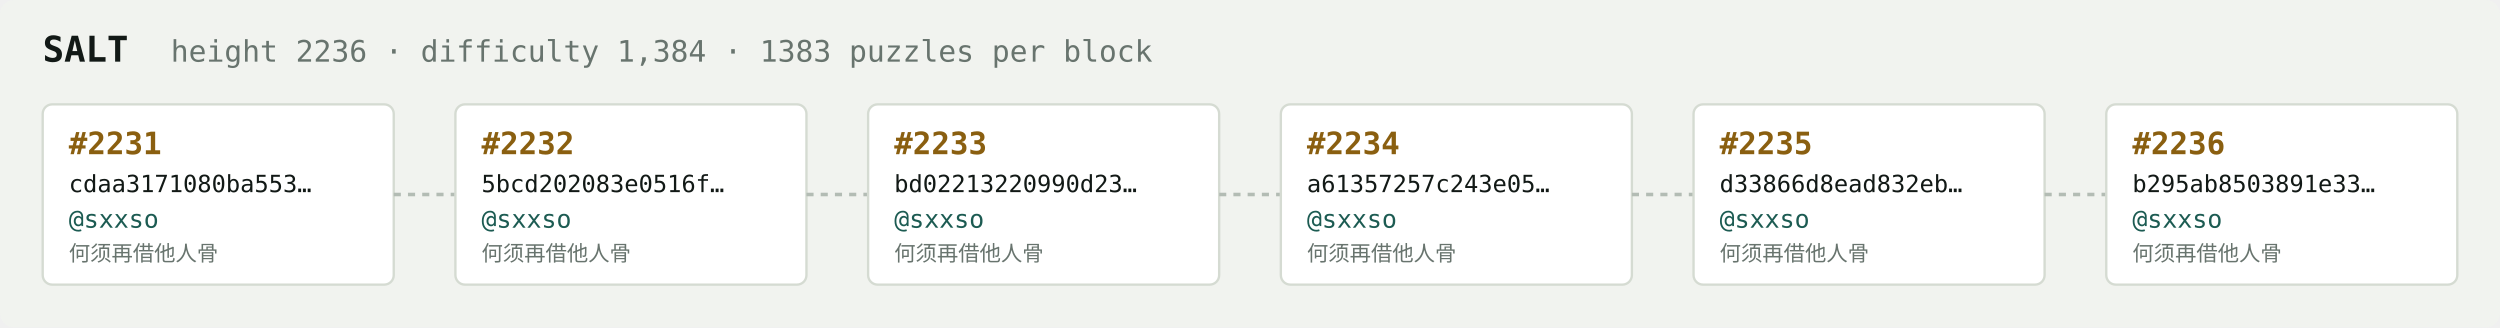
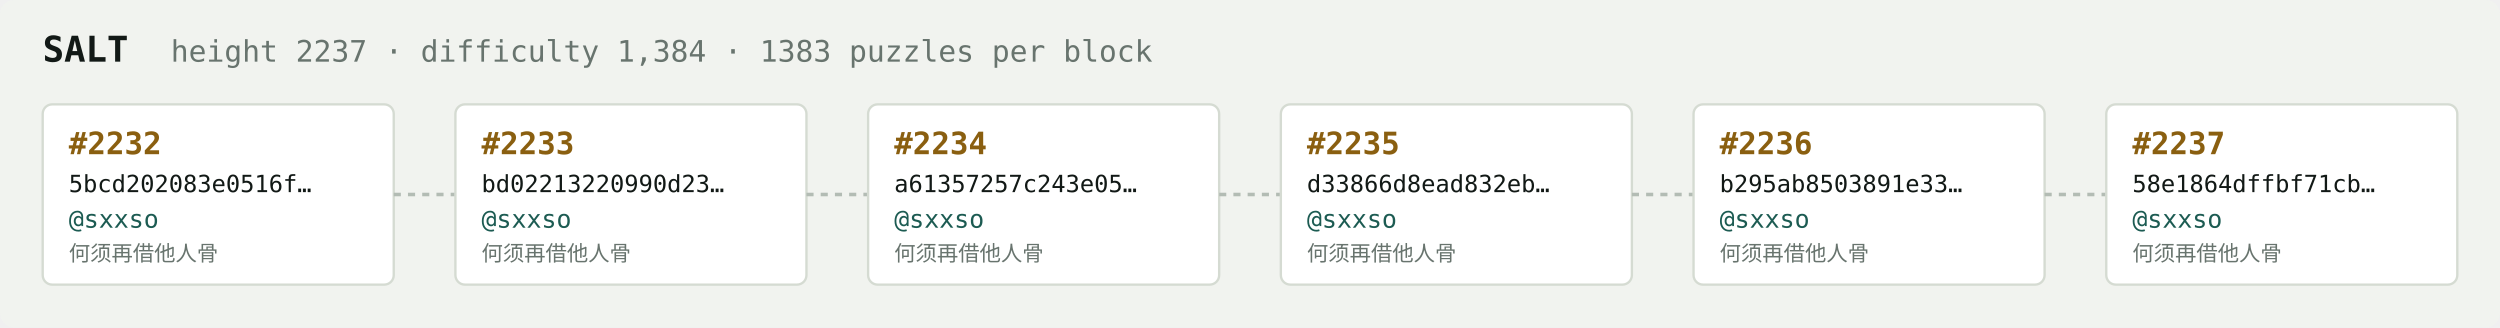
<svg xmlns="http://www.w3.org/2000/svg" width="1054" height="138" viewBox="0 0 1054 138" font-family="ui-monospace,SFMono-Regular,Menlo,monospace">
  <rect fill="#f1f3ef" width="1054" height="138" rx="6" />
  <text x="18" y="26" fill="#121916" font-size="15" font-weight="700">SALT</text>
-   <text x="72" y="26" fill="#68746e" font-size="12.5">height 2236 · difficulty 1,384 · 1383 puzzles per block</text>
+   <text x="72" y="26" fill="#68746e" font-size="12.5">height 2237 · difficulty 1,384 · 1383 puzzles per block</text>
  <rect x="18" y="44" width="148" height="76" rx="4" fill="#ffffff" stroke="#d5dbd2" stroke-width="1" />
-   <text x="29" y="65" fill="#8a5f10" font-size="13" font-weight="700">#2231</text>
-   <text x="29" y="81" fill="#121916" font-size="10">cdaa3171080ba553…</text>
+   <text x="29" y="65" fill="#8a5f10" font-size="13" font-weight="700">#2232</text>
+   <text x="29" y="81" fill="#121916" font-size="10">5bcd202083e0516f…</text>
  <text x="29" y="96" fill="#1c5b52" font-size="10.5">@sxxso</text>
  <text x="29" y="110" fill="#68746e" font-size="9">何须再借他人骨</text>
  <line x1="166" y1="82.0" x2="192" y2="82.0" stroke="#b3bcb4" stroke-width="1.5" stroke-dasharray="3 3" />
  <rect x="192" y="44" width="148" height="76" rx="4" fill="#ffffff" stroke="#d5dbd2" stroke-width="1" />
-   <text x="203" y="65" fill="#8a5f10" font-size="13" font-weight="700">#2232</text>
-   <text x="203" y="81" fill="#121916" font-size="10">5bcd202083e0516f…</text>
+   <text x="203" y="65" fill="#8a5f10" font-size="13" font-weight="700">#2233</text>
+   <text x="203" y="81" fill="#121916" font-size="10">bd02213220990d23…</text>
  <text x="203" y="96" fill="#1c5b52" font-size="10.5">@sxxso</text>
  <text x="203" y="110" fill="#68746e" font-size="9">何须再借他人骨</text>
  <line x1="340" y1="82.0" x2="366" y2="82.0" stroke="#b3bcb4" stroke-width="1.5" stroke-dasharray="3 3" />
  <rect x="366" y="44" width="148" height="76" rx="4" fill="#ffffff" stroke="#d5dbd2" stroke-width="1" />
-   <text x="377" y="65" fill="#8a5f10" font-size="13" font-weight="700">#2233</text>
-   <text x="377" y="81" fill="#121916" font-size="10">bd02213220990d23…</text>
+   <text x="377" y="65" fill="#8a5f10" font-size="13" font-weight="700">#2234</text>
+   <text x="377" y="81" fill="#121916" font-size="10">a61357257c243e05…</text>
  <text x="377" y="96" fill="#1c5b52" font-size="10.5">@sxxso</text>
  <text x="377" y="110" fill="#68746e" font-size="9">何须再借他人骨</text>
  <line x1="514" y1="82.0" x2="540" y2="82.0" stroke="#b3bcb4" stroke-width="1.5" stroke-dasharray="3 3" />
  <rect x="540" y="44" width="148" height="76" rx="4" fill="#ffffff" stroke="#d5dbd2" stroke-width="1" />
-   <text x="551" y="65" fill="#8a5f10" font-size="13" font-weight="700">#2234</text>
-   <text x="551" y="81" fill="#121916" font-size="10">a61357257c243e05…</text>
+   <text x="551" y="65" fill="#8a5f10" font-size="13" font-weight="700">#2235</text>
+   <text x="551" y="81" fill="#121916" font-size="10">d33866d8ead832eb…</text>
  <text x="551" y="96" fill="#1c5b52" font-size="10.5">@sxxso</text>
  <text x="551" y="110" fill="#68746e" font-size="9">何须再借他人骨</text>
  <line x1="688" y1="82.0" x2="714" y2="82.0" stroke="#b3bcb4" stroke-width="1.5" stroke-dasharray="3 3" />
  <rect x="714" y="44" width="148" height="76" rx="4" fill="#ffffff" stroke="#d5dbd2" stroke-width="1" />
-   <text x="725" y="65" fill="#8a5f10" font-size="13" font-weight="700">#2235</text>
-   <text x="725" y="81" fill="#121916" font-size="10">d33866d8ead832eb…</text>
+   <text x="725" y="65" fill="#8a5f10" font-size="13" font-weight="700">#2236</text>
+   <text x="725" y="81" fill="#121916" font-size="10">b295ab8503891e33…</text>
  <text x="725" y="96" fill="#1c5b52" font-size="10.5">@sxxso</text>
  <text x="725" y="110" fill="#68746e" font-size="9">何须再借他人骨</text>
  <line x1="862" y1="82.0" x2="888" y2="82.0" stroke="#b3bcb4" stroke-width="1.5" stroke-dasharray="3 3" />
  <rect x="888" y="44" width="148" height="76" rx="4" fill="#ffffff" stroke="#d5dbd2" stroke-width="1" />
-   <text x="899" y="65" fill="#8a5f10" font-size="13" font-weight="700">#2236</text>
-   <text x="899" y="81" fill="#121916" font-size="10">b295ab8503891e33…</text>
+   <text x="899" y="65" fill="#8a5f10" font-size="13" font-weight="700">#2237</text>
+   <text x="899" y="81" fill="#121916" font-size="10">58e1864dffbf71cb…</text>
  <text x="899" y="96" fill="#1c5b52" font-size="10.5">@sxxso</text>
  <text x="899" y="110" fill="#68746e" font-size="9">何须再借他人骨</text>
</svg>
